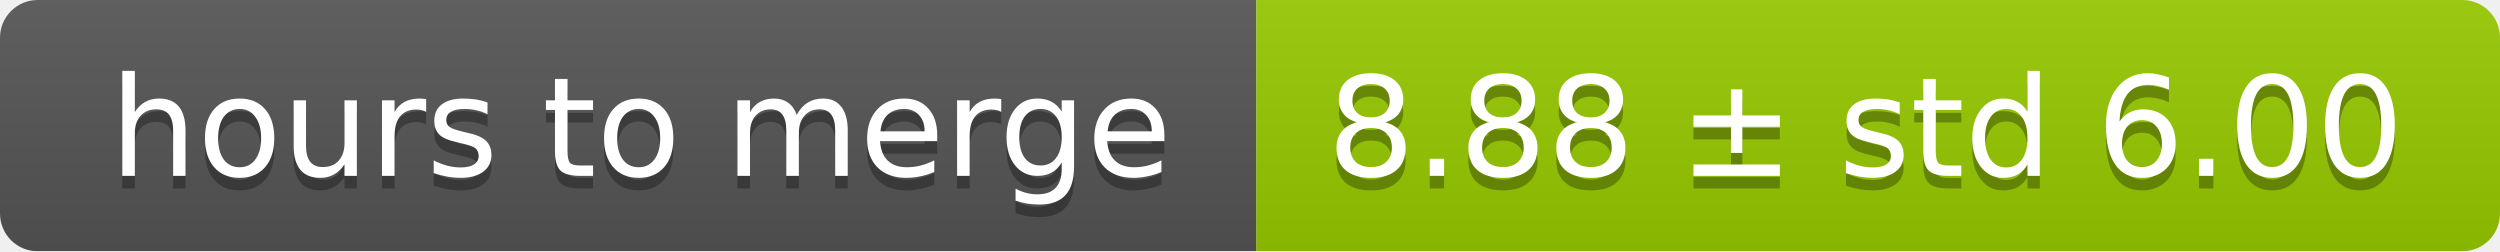
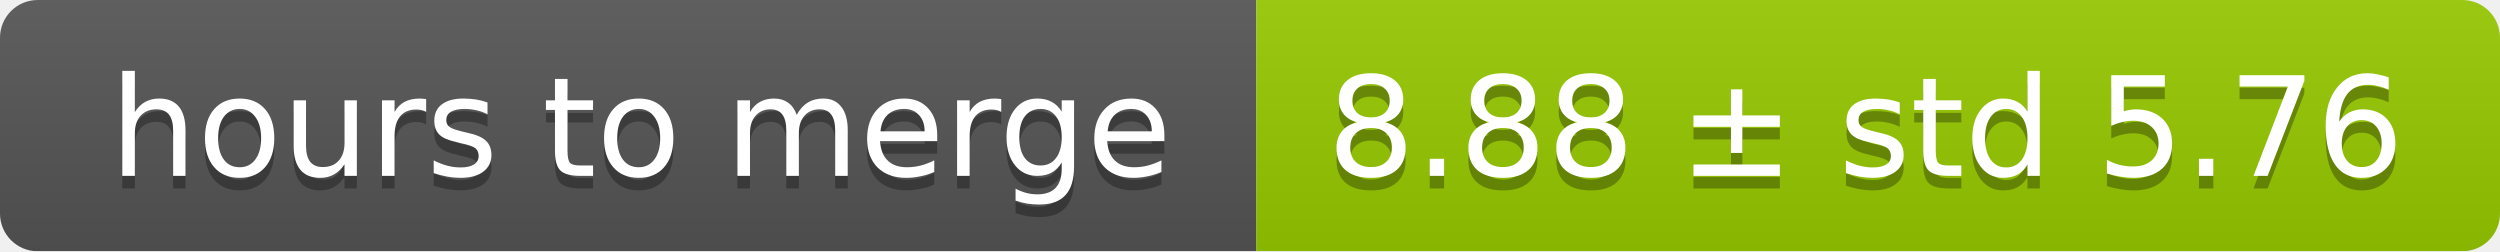
<svg xmlns="http://www.w3.org/2000/svg" width="199" height="20">
  <linearGradient id="smooth" x2="0" y2="100%">
    <stop offset="0" stop-color="#bbb" stop-opacity=".1" />
    <stop offset="1" stop-opacity=".1" />
  </linearGradient>
  <mask id="round">
    <rect width="199" height="20" rx="3" fill="#fff" />
  </mask>
  <g mask="url(#round)">
    <rect width="100" height="20" fill="#555" />
    <rect x="100" width="99" height="20" fill="#97ca00" />
    <rect width="199" height="20" fill="url(#smooth)" />
  </g>
  <g fill="#fff" text-anchor="middle" font-family="DejaVu Sans,Verdana,Geneva,sans-serif" font-size="11">
    <text x="51" y="15" fill="#010101" fill-opacity=".3">hours to merge</text>
    <text x="51" y="14">hours to merge</text>
-     <text x="148.5" y="15" fill="#010101" fill-opacity=".3">8.88 ± std 6.00</text>
-     <text x="148.5" y="14">8.88 ± std 6.00</text>
+     <text x="148.5" y="15" fill="#010101" fill-opacity=".3">8.88 ± std 5.76</text>
+     <text x="148.5" y="14">8.88 ± std 5.76</text>
  </g>
</svg>
